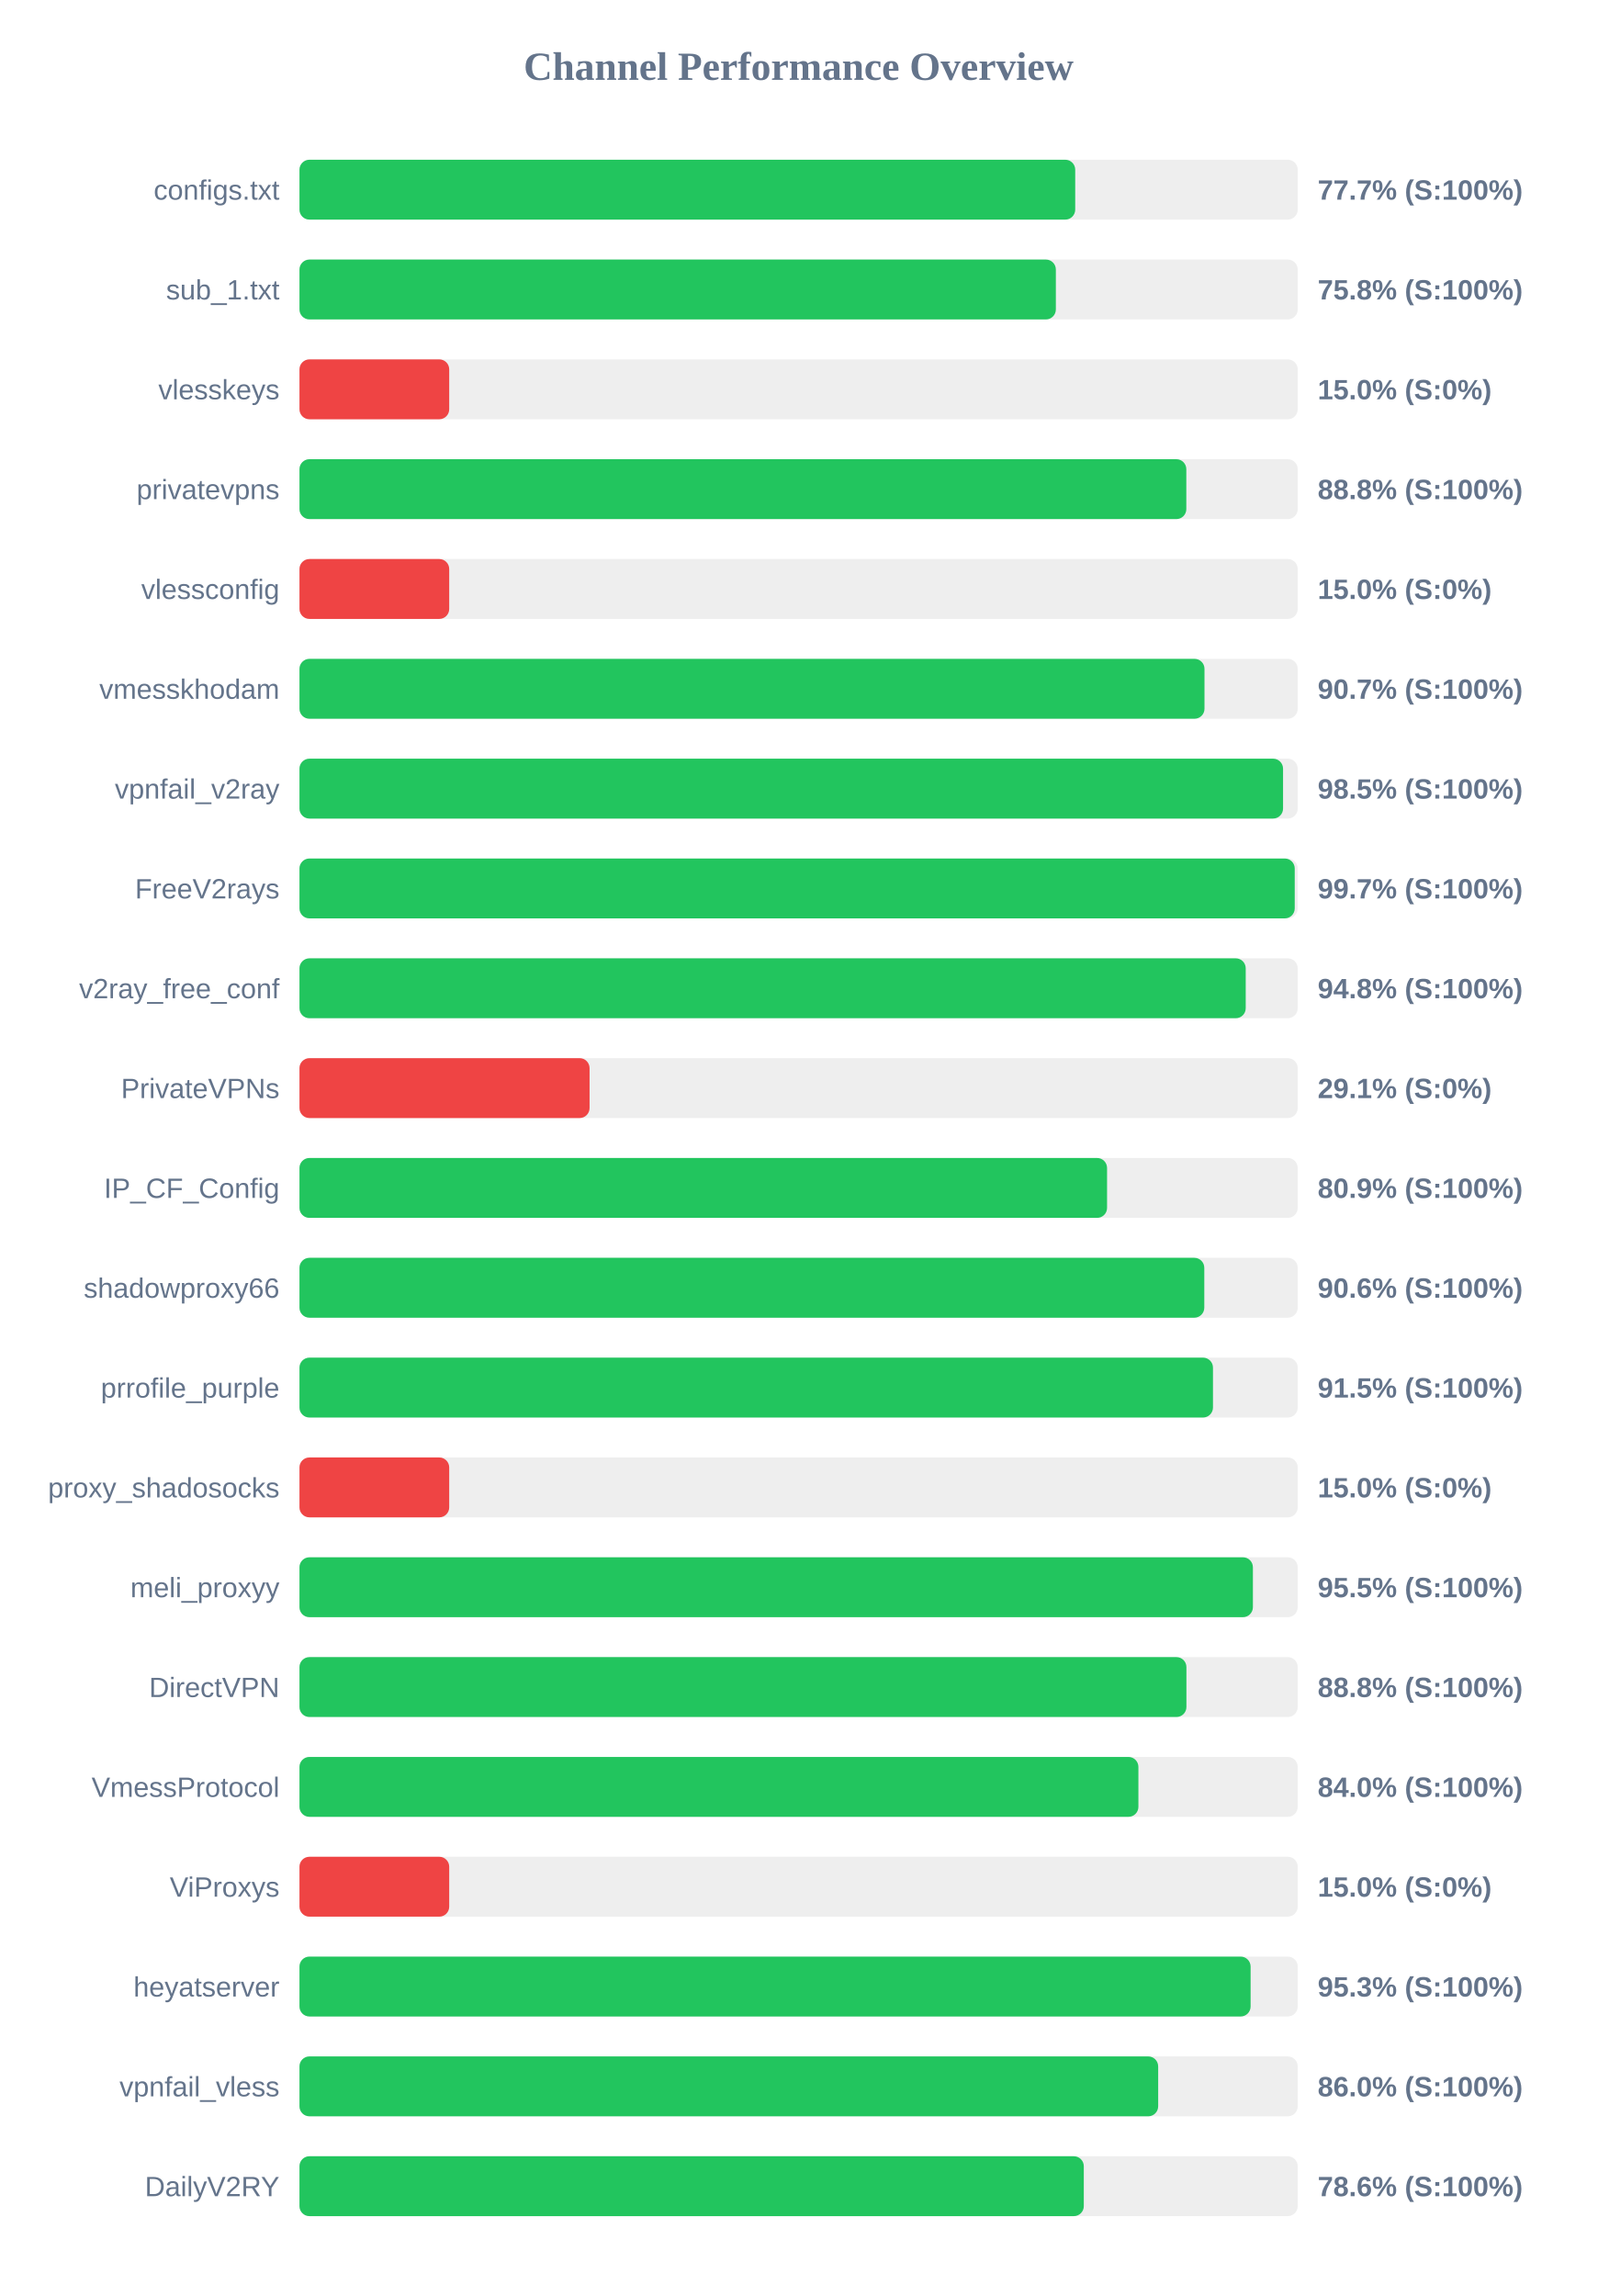
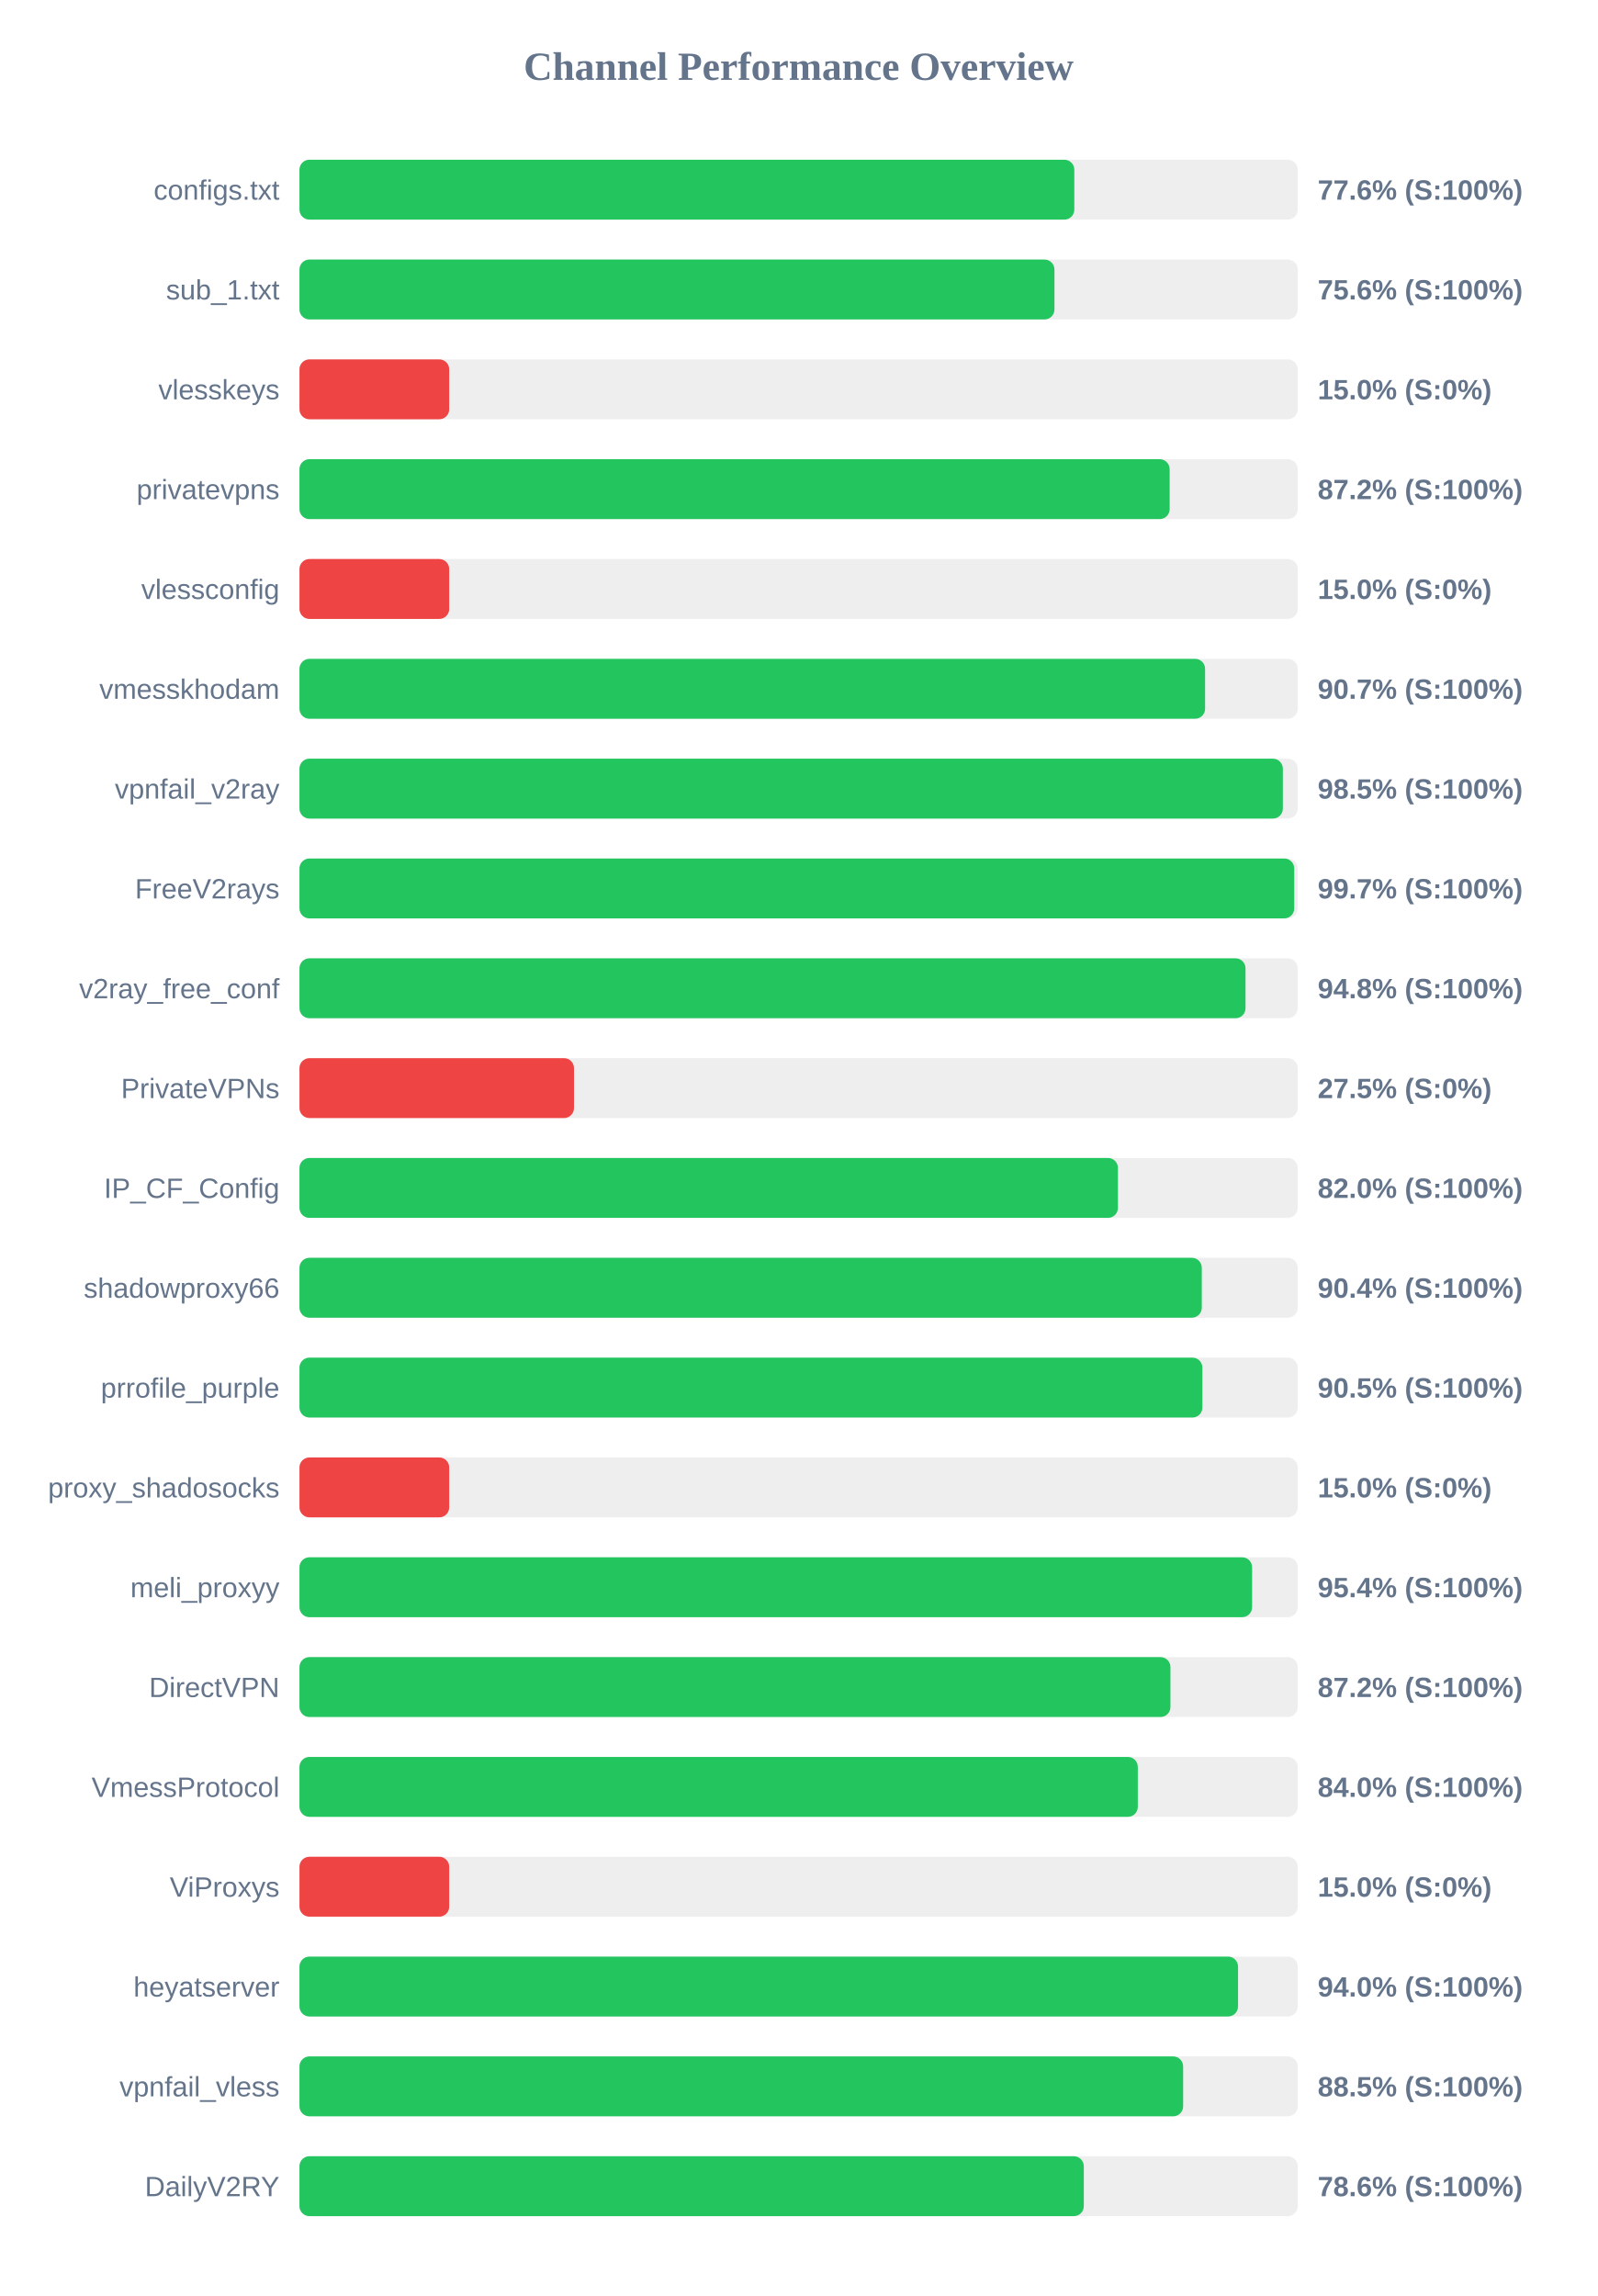
<svg xmlns="http://www.w3.org/2000/svg" width="800" height="1150" version="1.1">
  <style>
        .row { font: 14px Arial; fill: #64748b; }
        .score { font: bold 14px Arial; fill: #64748b; }
    </style>
  <text x="400" y="40" text-anchor="middle" font-size="20px" font-weight="bold" fill="#64748b">Channel Performance Overview</text>
  <rect x="150" y="80" width="500" height="30" fill="#eee" rx="5" />
-   <rect x="150" y="80" width="388.55" height="30" fill="#22c55e" rx="5" />
+   <rect x="150" y="80" width="388.1" height="30" fill="#22c55e" rx="5" />
  <text x="140" y="100" text-anchor="end" class="row">configs.txt</text>
-   <text x="660" y="100" text-anchor="start" class="score">77.7% (S:100%)</text>
+   <text x="660" y="100" text-anchor="start" class="score">77.6% (S:100%)</text>
  <rect x="150" y="130" width="500" height="30" fill="#eee" rx="5" />
-   <rect x="150" y="130" width="378.85" height="30" fill="#22c55e" rx="5" />
+   <rect x="150" y="130" width="378.15" height="30" fill="#22c55e" rx="5" />
  <text x="140" y="150" text-anchor="end" class="row">sub_1.txt</text>
-   <text x="660" y="150" text-anchor="start" class="score">75.8% (S:100%)</text>
+   <text x="660" y="150" text-anchor="start" class="score">75.6% (S:100%)</text>
  <rect x="150" y="180" width="500" height="30" fill="#eee" rx="5" />
  <rect x="150" y="180" width="75.0" height="30" fill="#ef4444" rx="5" />
  <text x="140" y="200" text-anchor="end" class="row">vlesskeys</text>
  <text x="660" y="200" text-anchor="start" class="score">15.0% (S:0%)</text>
  <rect x="150" y="230" width="500" height="30" fill="#eee" rx="5" />
-   <rect x="150" y="230" width="444.2" height="30" fill="#22c55e" rx="5" />
+   <rect x="150" y="230" width="435.85" height="30" fill="#22c55e" rx="5" />
  <text x="140" y="250" text-anchor="end" class="row">privatevpns</text>
-   <text x="660" y="250" text-anchor="start" class="score">88.8% (S:100%)</text>
+   <text x="660" y="250" text-anchor="start" class="score">87.2% (S:100%)</text>
  <rect x="150" y="280" width="500" height="30" fill="#eee" rx="5" />
  <rect x="150" y="280" width="75.0" height="30" fill="#ef4444" rx="5" />
  <text x="140" y="300" text-anchor="end" class="row">vlessconfig</text>
  <text x="660" y="300" text-anchor="start" class="score">15.0% (S:0%)</text>
  <rect x="150" y="330" width="500" height="30" fill="#eee" rx="5" />
-   <rect x="150" y="330" width="453.3" height="30" fill="#22c55e" rx="5" />
+   <rect x="150" y="330" width="453.6" height="30" fill="#22c55e" rx="5" />
  <text x="140" y="350" text-anchor="end" class="row">vmesskhodam</text>
  <text x="660" y="350" text-anchor="start" class="score">90.7% (S:100%)</text>
  <rect x="150" y="380" width="500" height="30" fill="#eee" rx="5" />
-   <rect x="150" y="380" width="492.65" height="30" fill="#22c55e" rx="5" />
+   <rect x="150" y="380" width="492.55" height="30" fill="#22c55e" rx="5" />
  <text x="140" y="400" text-anchor="end" class="row">vpnfail_v2ray</text>
  <text x="660" y="400" text-anchor="start" class="score">98.5% (S:100%)</text>
  <rect x="150" y="430" width="500" height="30" fill="#eee" rx="5" />
-   <rect x="150" y="430" width="498.5" height="30" fill="#22c55e" rx="5" />
+   <rect x="150" y="430" width="498.25" height="30" fill="#22c55e" rx="5" />
  <text x="140" y="450" text-anchor="end" class="row">FreeV2rays</text>
  <text x="660" y="450" text-anchor="start" class="score">99.7% (S:100%)</text>
  <rect x="150" y="480" width="500" height="30" fill="#eee" rx="5" />
-   <rect x="150" y="480" width="473.95" height="30" fill="#22c55e" rx="5" />
+   <rect x="150" y="480" width="473.85" height="30" fill="#22c55e" rx="5" />
  <text x="140" y="500" text-anchor="end" class="row">v2ray_free_conf</text>
  <text x="660" y="500" text-anchor="start" class="score">94.8% (S:100%)</text>
  <rect x="150" y="530" width="500" height="30" fill="#eee" rx="5" />
-   <rect x="150" y="530" width="145.3" height="30" fill="#ef4444" rx="5" />
+   <rect x="150" y="530" width="137.5" height="30" fill="#ef4444" rx="5" />
  <text x="140" y="550" text-anchor="end" class="row">PrivateVPNs</text>
-   <text x="660" y="550" text-anchor="start" class="score">29.1% (S:0%)</text>
+   <text x="660" y="550" text-anchor="start" class="score">27.5% (S:0%)</text>
  <rect x="150" y="580" width="500" height="30" fill="#eee" rx="5" />
-   <rect x="150" y="580" width="404.5" height="30" fill="#22c55e" rx="5" />
+   <rect x="150" y="580" width="409.95" height="30" fill="#22c55e" rx="5" />
  <text x="140" y="600" text-anchor="end" class="row">IP_CF_Config</text>
-   <text x="660" y="600" text-anchor="start" class="score">80.9% (S:100%)</text>
+   <text x="660" y="600" text-anchor="start" class="score">82.0% (S:100%)</text>
  <rect x="150" y="630" width="500" height="30" fill="#eee" rx="5" />
-   <rect x="150" y="630" width="453.2" height="30" fill="#22c55e" rx="5" />
+   <rect x="150" y="630" width="451.95" height="30" fill="#22c55e" rx="5" />
  <text x="140" y="650" text-anchor="end" class="row">shadowproxy66</text>
-   <text x="660" y="650" text-anchor="start" class="score">90.6% (S:100%)</text>
+   <text x="660" y="650" text-anchor="start" class="score">90.4% (S:100%)</text>
  <rect x="150" y="680" width="500" height="30" fill="#eee" rx="5" />
-   <rect x="150" y="680" width="457.55" height="30" fill="#22c55e" rx="5" />
+   <rect x="150" y="680" width="452.25" height="30" fill="#22c55e" rx="5" />
  <text x="140" y="700" text-anchor="end" class="row">prrofile_purple</text>
-   <text x="660" y="700" text-anchor="start" class="score">91.5% (S:100%)</text>
+   <text x="660" y="700" text-anchor="start" class="score">90.5% (S:100%)</text>
  <rect x="150" y="730" width="500" height="30" fill="#eee" rx="5" />
  <rect x="150" y="730" width="75.0" height="30" fill="#ef4444" rx="5" />
  <text x="140" y="750" text-anchor="end" class="row">proxy_shadosocks</text>
  <text x="660" y="750" text-anchor="start" class="score">15.0% (S:0%)</text>
  <rect x="150" y="780" width="500" height="30" fill="#eee" rx="5" />
-   <rect x="150" y="780" width="477.55" height="30" fill="#22c55e" rx="5" />
+   <rect x="150" y="780" width="477.15" height="30" fill="#22c55e" rx="5" />
  <text x="140" y="800" text-anchor="end" class="row">meli_proxyy</text>
-   <text x="660" y="800" text-anchor="start" class="score">95.5% (S:100%)</text>
+   <text x="660" y="800" text-anchor="start" class="score">95.4% (S:100%)</text>
  <rect x="150" y="830" width="500" height="30" fill="#eee" rx="5" />
-   <rect x="150" y="830" width="444.25" height="30" fill="#22c55e" rx="5" />
+   <rect x="150" y="830" width="436.25" height="30" fill="#22c55e" rx="5" />
  <text x="140" y="850" text-anchor="end" class="row">DirectVPN</text>
-   <text x="660" y="850" text-anchor="start" class="score">88.8% (S:100%)</text>
+   <text x="660" y="850" text-anchor="start" class="score">87.2% (S:100%)</text>
  <rect x="150" y="880" width="500" height="30" fill="#eee" rx="5" />
-   <rect x="150" y="880" width="420.2" height="30" fill="#22c55e" rx="5" />
+   <rect x="150" y="880" width="419.9" height="30" fill="#22c55e" rx="5" />
  <text x="140" y="900" text-anchor="end" class="row">VmessProtocol</text>
  <text x="660" y="900" text-anchor="start" class="score">84.0% (S:100%)</text>
  <rect x="150" y="930" width="500" height="30" fill="#eee" rx="5" />
  <rect x="150" y="930" width="75.0" height="30" fill="#ef4444" rx="5" />
  <text x="140" y="950" text-anchor="end" class="row">ViProxys</text>
  <text x="660" y="950" text-anchor="start" class="score">15.0% (S:0%)</text>
  <rect x="150" y="980" width="500" height="30" fill="#eee" rx="5" />
-   <rect x="150" y="980" width="476.4" height="30" fill="#22c55e" rx="5" />
+   <rect x="150" y="980" width="470.1" height="30" fill="#22c55e" rx="5" />
  <text x="140" y="1000" text-anchor="end" class="row">heyatserver</text>
-   <text x="660" y="1000" text-anchor="start" class="score">95.3% (S:100%)</text>
+   <text x="660" y="1000" text-anchor="start" class="score">94.0% (S:100%)</text>
  <rect x="150" y="1030" width="500" height="30" fill="#eee" rx="5" />
-   <rect x="150" y="1030" width="430.1" height="30" fill="#22c55e" rx="5" />
+   <rect x="150" y="1030" width="442.6" height="30" fill="#22c55e" rx="5" />
  <text x="140" y="1050" text-anchor="end" class="row">vpnfail_vless</text>
-   <text x="660" y="1050" text-anchor="start" class="score">86.0% (S:100%)</text>
+   <text x="660" y="1050" text-anchor="start" class="score">88.5% (S:100%)</text>
  <rect x="150" y="1080" width="500" height="30" fill="#eee" rx="5" />
  <rect x="150" y="1080" width="392.85" height="30" fill="#22c55e" rx="5" />
  <text x="140" y="1100" text-anchor="end" class="row">DailyV2RY</text>
  <text x="660" y="1100" text-anchor="start" class="score">78.6% (S:100%)</text>
</svg>
